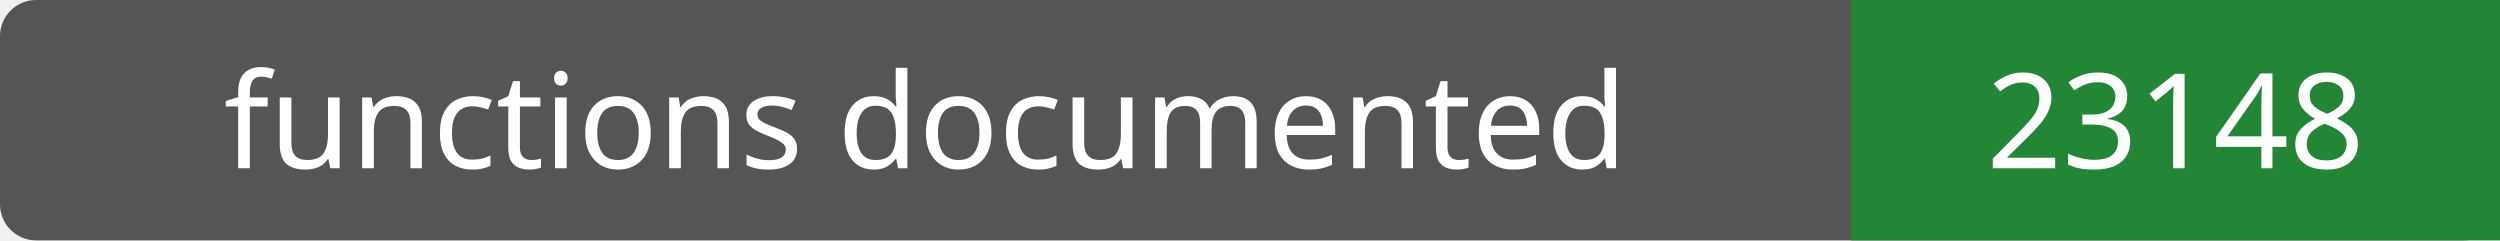
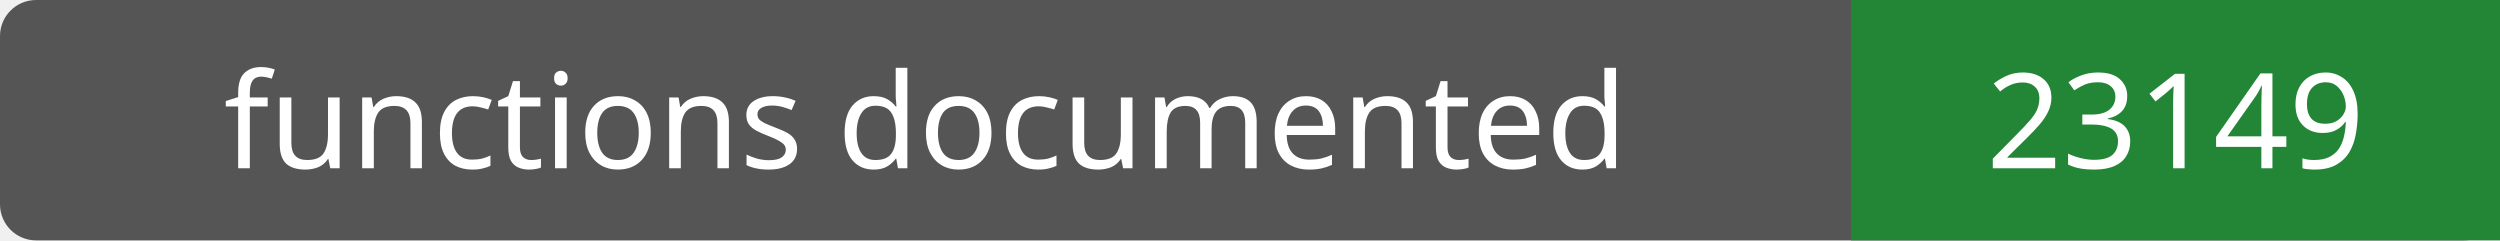
- <svg xmlns="http://www.w3.org/2000/svg" width="208" height="20" role="img" aria-label="functions documented: 23148">
+ <svg xmlns="http://www.w3.org/2000/svg" width="208" height="20" role="img" aria-label="functions documented: 23149">
  <rect width="208" height="20" rx="3" fill="#555" />
  <path fill="#238636" d="M154 0h54v20H154z" />
  <g fill="#fff" text-anchor="middle" font-family="Verdana,sans-serif" font-size="11">
    <text x="77.0" y="14">functions documented</text>
-     <text x="181.0" y="14">23148</text>
+     <text x="181.0" y="14">23149</text>
  </g>
</svg>
